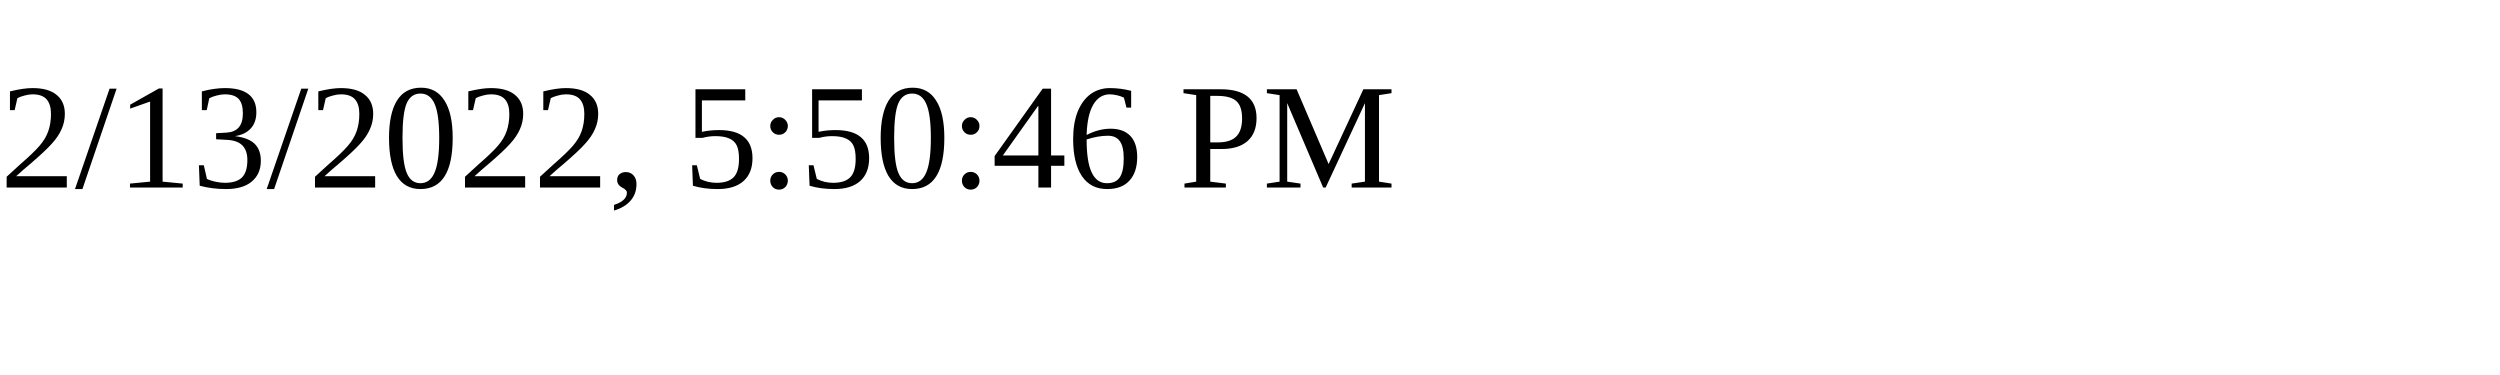
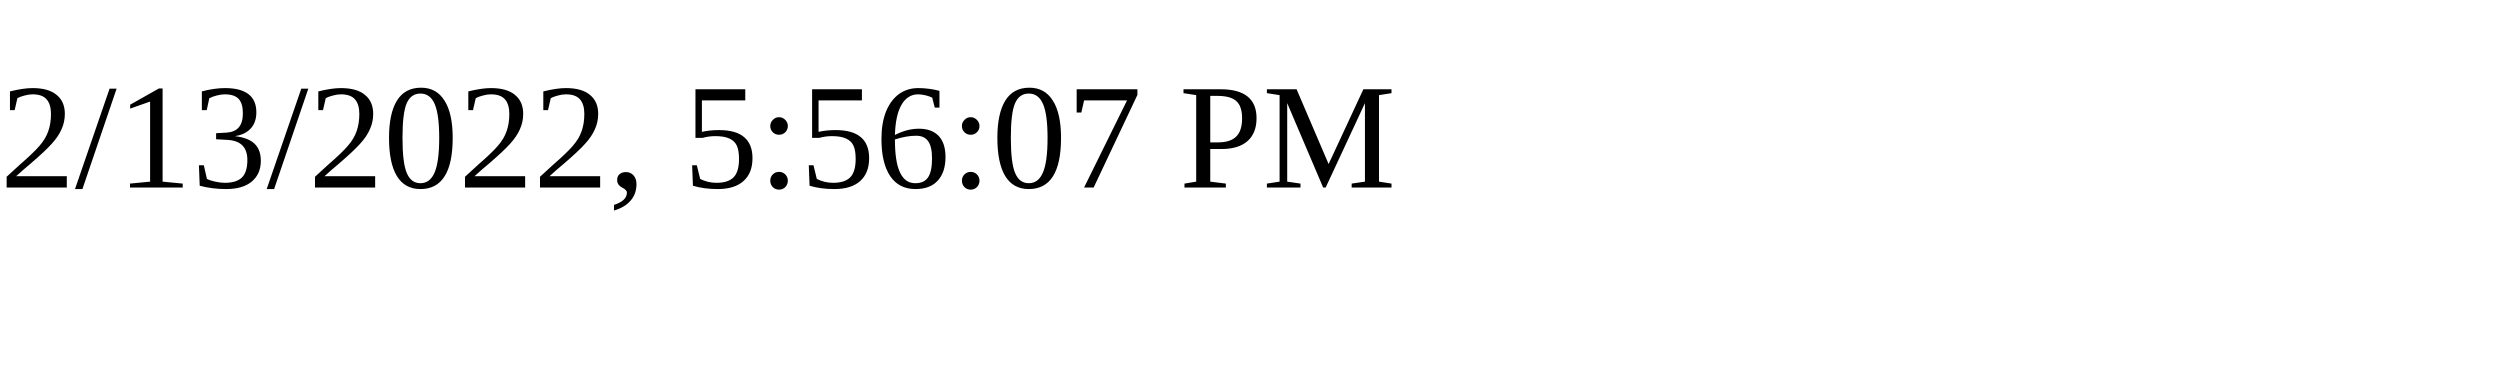
<svg xmlns="http://www.w3.org/2000/svg" height="30" width="200">
-   <text x="0" y="15">2/13/2022, 5:50:46 PM</text>
+   <text x="0" y="15">2/13/2022, 5:56:07 PM</text>
</svg>
